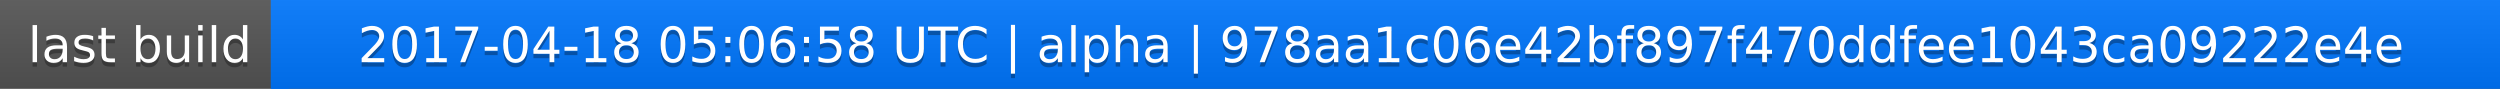
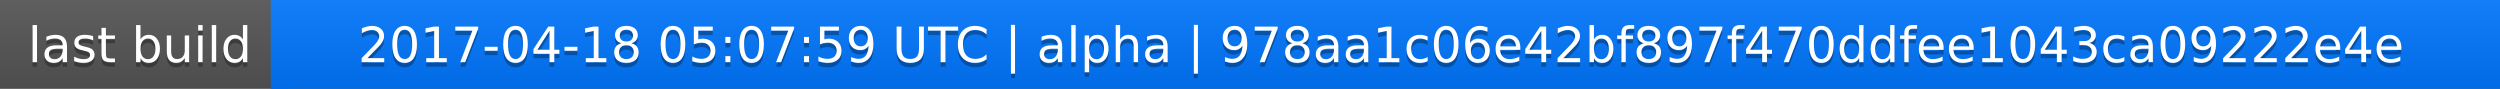
<svg xmlns="http://www.w3.org/2000/svg" width="563" height="20">
  <linearGradient id="a" x2="0" y2="100%">
    <stop offset="0" stop-color="#bbb" stop-opacity=".1" />
    <stop offset="1" stop-opacity=".1" />
  </linearGradient>
  <rect rx="0" width="563" height="20" fill="#555" />
  <rect rx="0" x="61" width="502" height="20" fill="#07f" />
  <path fill="#07f" d="M61 0h4v20h-4z" />
  <rect rx="0" width="563" height="20" fill="url(#a)" />
  <g fill="#fff" text-anchor="middle" font-family="DejaVu Sans,Verdana,Geneva,sans-serif" font-size="11">
    <text x="31.5" y="15" fill="#010101" fill-opacity=".3">last build</text>
    <text x="31.5" y="14">last build</text>
-     <text x="311" y="15" fill="#010101" fill-opacity=".3">2017-04-18 05:06:58 UTC | alpha | 978aa1c06e42bf897f470ddfee1043ca09222e4e</text>
-     <text x="311" y="14">2017-04-18 05:06:58 UTC | alpha | 978aa1c06e42bf897f470ddfee1043ca09222e4e</text>
+     <text x="311" y="15" fill="#010101" fill-opacity=".3">2017-04-18 05:07:59 UTC | alpha | 978aa1c06e42bf897f470ddfee1043ca09222e4e</text>
+     <text x="311" y="14">2017-04-18 05:07:59 UTC | alpha | 978aa1c06e42bf897f470ddfee1043ca09222e4e</text>
  </g>
</svg>
